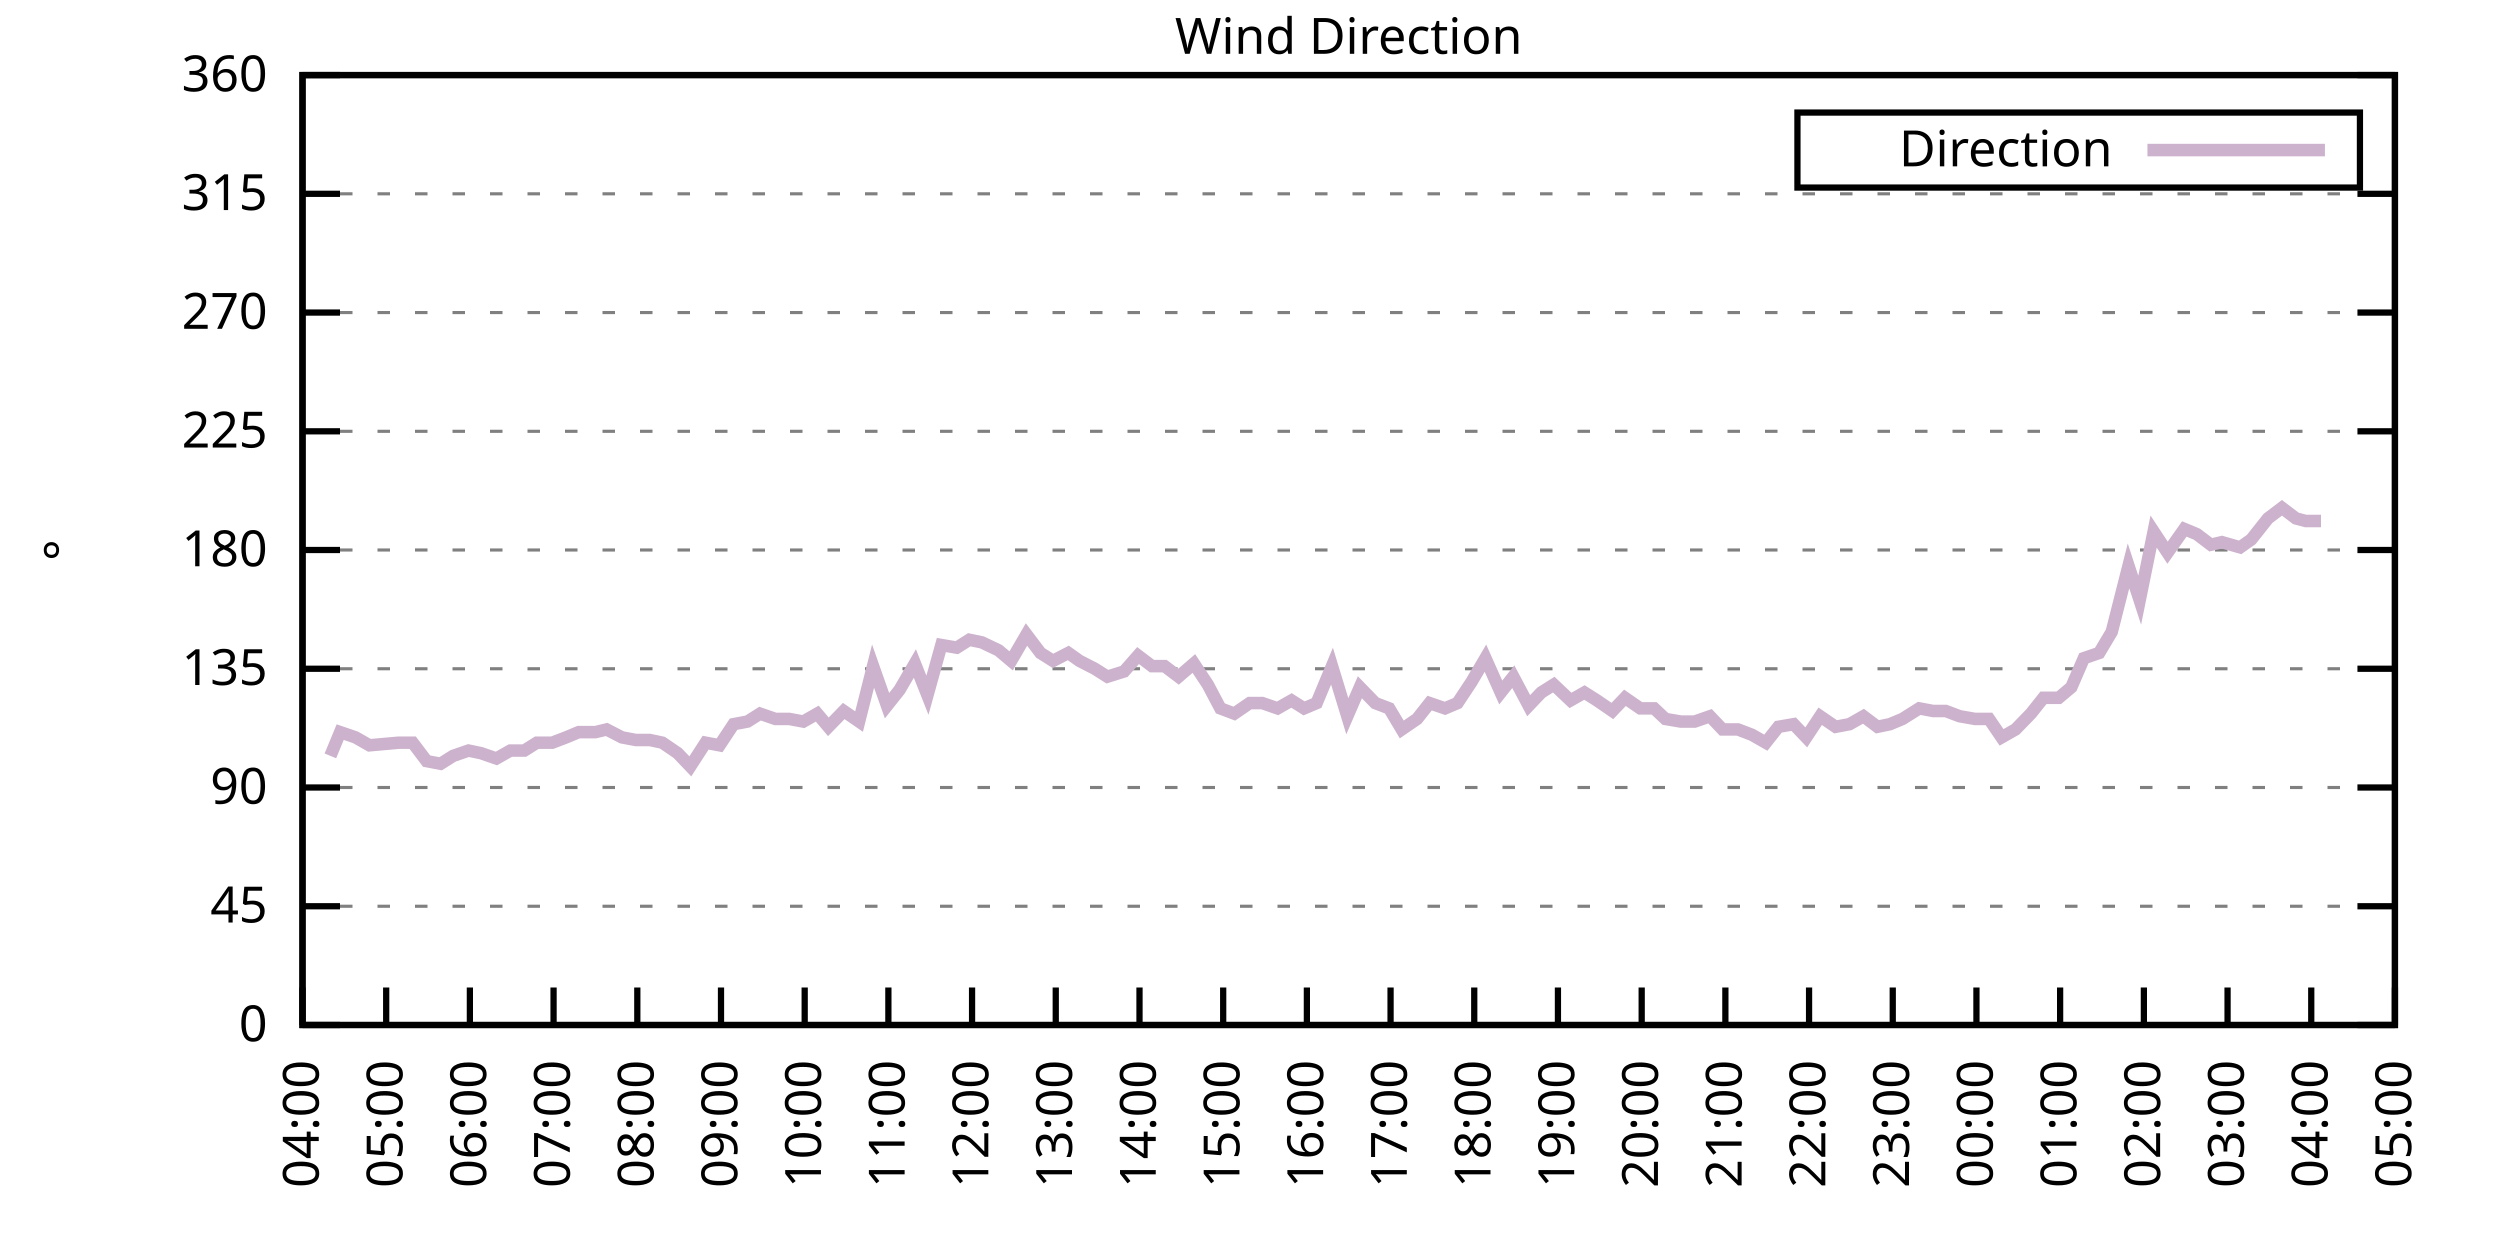
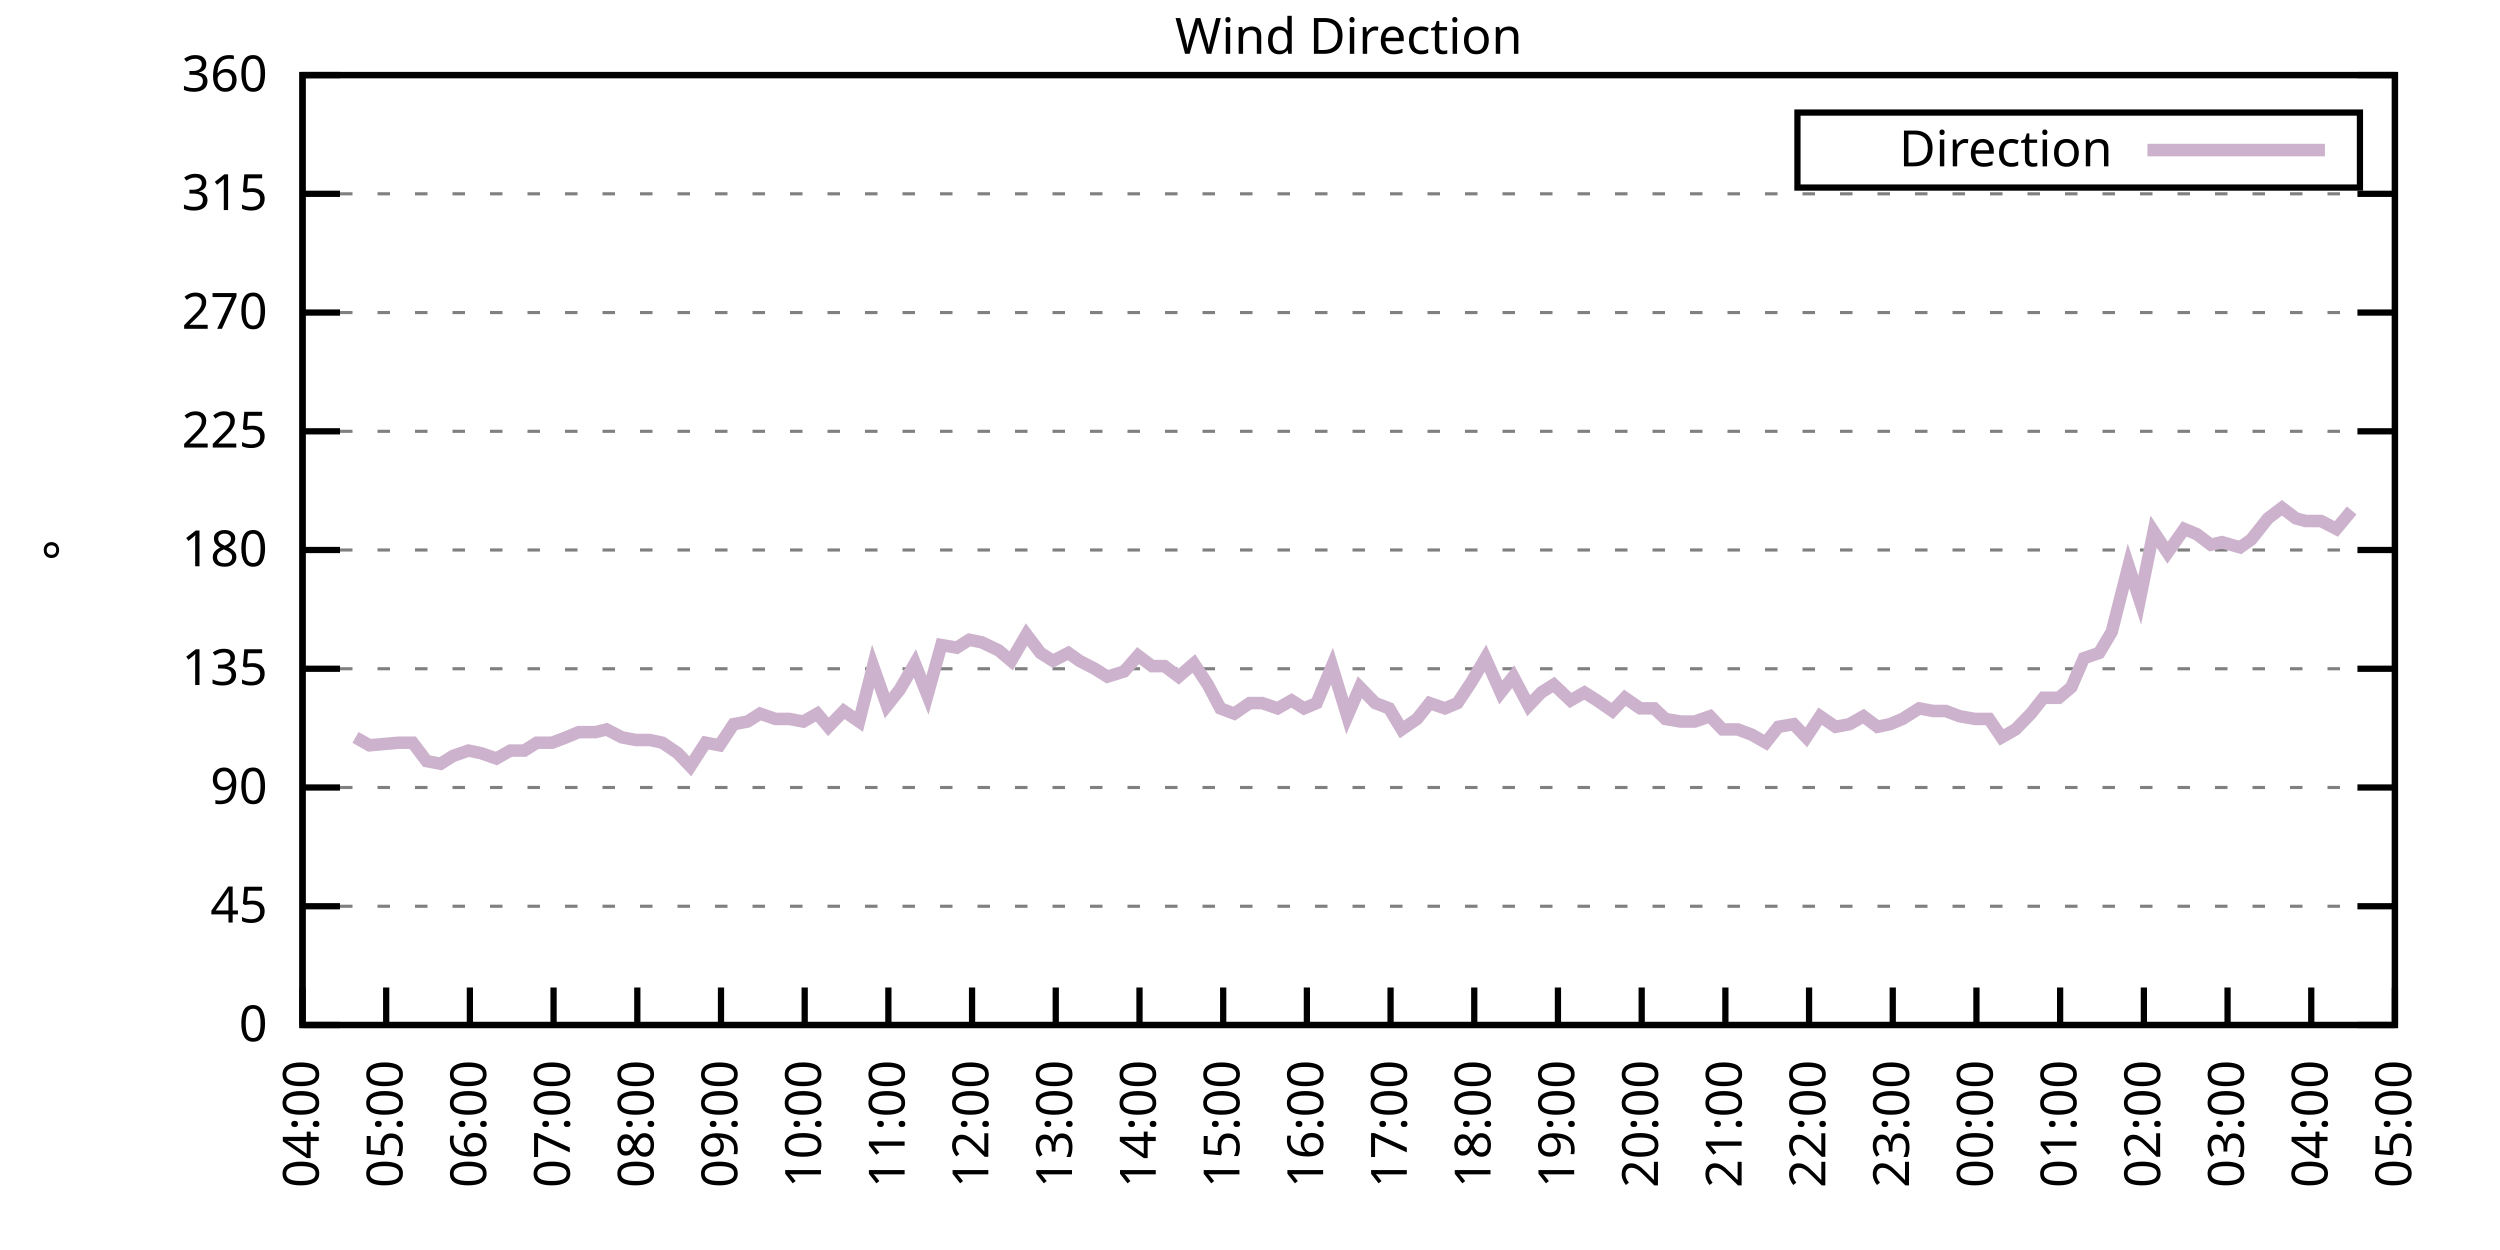
<svg xmlns="http://www.w3.org/2000/svg" xmlns:xlink="http://www.w3.org/1999/xlink" width="400" height="200" viewBox="0 0 400 200">
  <g id="gnuplot_canvas">
    <rect x="0" y="0" width="400" height="200" fill="none" />
    <defs>
      <circle id="gpDot" r="0.5" stroke-width="0.5" stroke="currentColor" />
      <path id="gpPt0" stroke-width="0.333" stroke="currentColor" d="M-1,0 h2 M0,-1 v2" />
      <path id="gpPt1" stroke-width="0.333" stroke="currentColor" d="M-1,-1 L1,1 M1,-1 L-1,1" />
      <path id="gpPt2" stroke-width="0.333" stroke="currentColor" d="M-1,0 L1,0 M0,-1 L0,1 M-1,-1 L1,1 M-1,1 L1,-1" />
      <rect id="gpPt3" stroke-width="0.333" stroke="currentColor" x="-1" y="-1" width="2" height="2" />
      <rect id="gpPt4" stroke-width="0.333" stroke="currentColor" fill="currentColor" x="-1" y="-1" width="2" height="2" />
      <circle id="gpPt5" stroke-width="0.333" stroke="currentColor" cx="0" cy="0" r="1" />
      <use xlink:href="#gpPt5" id="gpPt6" fill="currentColor" stroke="none" />
      <path id="gpPt7" stroke-width="0.333" stroke="currentColor" d="M0,-1.33 L-1.33,0.67 L1.33,0.67 z" />
      <use xlink:href="#gpPt7" id="gpPt8" fill="currentColor" stroke="none" />
      <use xlink:href="#gpPt7" id="gpPt9" stroke="currentColor" transform="rotate(180)" />
      <use xlink:href="#gpPt9" id="gpPt10" fill="currentColor" stroke="none" />
      <use xlink:href="#gpPt3" id="gpPt11" stroke="currentColor" transform="rotate(45)" />
      <use xlink:href="#gpPt11" id="gpPt12" fill="currentColor" stroke="none" />
      <path id="gpPt13" stroke-width="0.333" stroke="currentColor" d="M0,1.330 L1.265,0.411 L0.782,-1.067 L-0.782,-1.076 L-1.265,0.411 z" />
      <use xlink:href="#gpPt13" id="gpPt14" fill="currentColor" stroke="none" />
      <filter id="textbox" filterUnits="objectBoundingBox" x="0" y="0" height="1" width="1">
        <feFlood flood-color="white" flood-opacity="1" result="bgnd" />
        <feComposite in="SourceGraphic" in2="bgnd" operator="atop" />
      </filter>
      <filter id="greybox" filterUnits="objectBoundingBox" x="0" y="0" height="1" width="1">
        <feFlood flood-color="lightgrey" flood-opacity="1" result="grey" />
        <feComposite in="SourceGraphic" in2="grey" operator="atop" />
      </filter>
    </defs>
    <g fill="none" color="white" stroke="currentColor" stroke-width="1.00" stroke-linecap="butt" stroke-linejoin="miter">
</g>
    <g fill="none" color="black" stroke="currentColor" stroke-width="1.00" stroke-linecap="butt" stroke-linejoin="miter">
      <g stroke="none" shape-rendering="crispEdges">
        <polygon fill="rgb(255, 255, 255)" points="48.40,164.00 383.18,164.00 383.18,12.02 48.40,12.02 " />
      </g>
    </g>
    <g fill="none" color="black" stroke="currentColor" stroke-width="1.00" stroke-linecap="butt" stroke-linejoin="miter">
</g>
    <g fill="none" color="black" stroke="black" stroke-width="0.50" stroke-linecap="butt" stroke-linejoin="miter">
</g>
    <g fill="none" color="gray" stroke="currentColor" stroke-width="0.50" stroke-linecap="butt" stroke-linejoin="miter">
      <path stroke="gray" stroke-dasharray="2,4" class="gridline" d="M48.40,164.00 L383.19,164.00  " />
    </g>
    <g fill="none" color="gray" stroke="gray" stroke-width="1.00" stroke-linecap="butt" stroke-linejoin="miter">
</g>
    <g fill="none" color="black" stroke="currentColor" stroke-width="1.00" stroke-linecap="butt" stroke-linejoin="miter">
      <path stroke="black" d="M48.40,164.00 L54.40,164.00 M383.19,164.00 L377.19,164.00  " />
      <g transform="translate(42.80,166.60)" stroke="none" fill="black" font-family="Sans" font-size="8.00" text-anchor="end">
        <text>
          <tspan font-family="Sans"> 0</tspan>
        </text>
      </g>
    </g>
    <g fill="none" color="black" stroke="currentColor" stroke-width="1.00" stroke-linecap="butt" stroke-linejoin="miter">
</g>
    <g fill="none" color="black" stroke="black" stroke-width="0.50" stroke-linecap="butt" stroke-linejoin="miter">
</g>
    <g fill="none" color="gray" stroke="currentColor" stroke-width="0.50" stroke-linecap="butt" stroke-linejoin="miter">
      <path stroke="gray" stroke-dasharray="2,4" class="gridline" d="M48.40,145.00 L383.19,145.00  " />
    </g>
    <g fill="none" color="gray" stroke="gray" stroke-width="1.00" stroke-linecap="butt" stroke-linejoin="miter">
</g>
    <g fill="none" color="black" stroke="currentColor" stroke-width="1.00" stroke-linecap="butt" stroke-linejoin="miter">
      <path stroke="black" d="M48.40,145.00 L54.40,145.00 M383.19,145.00 L377.19,145.00  " />
      <g transform="translate(42.80,147.60)" stroke="none" fill="black" font-family="Sans" font-size="8.00" text-anchor="end">
        <text>
          <tspan font-family="Sans"> 45</tspan>
        </text>
      </g>
    </g>
    <g fill="none" color="black" stroke="currentColor" stroke-width="1.00" stroke-linecap="butt" stroke-linejoin="miter">
</g>
    <g fill="none" color="black" stroke="black" stroke-width="0.50" stroke-linecap="butt" stroke-linejoin="miter">
</g>
    <g fill="none" color="gray" stroke="currentColor" stroke-width="0.50" stroke-linecap="butt" stroke-linejoin="miter">
      <path stroke="gray" stroke-dasharray="2,4" class="gridline" d="M48.40,126.00 L383.19,126.00  " />
    </g>
    <g fill="none" color="gray" stroke="gray" stroke-width="1.00" stroke-linecap="butt" stroke-linejoin="miter">
</g>
    <g fill="none" color="black" stroke="currentColor" stroke-width="1.00" stroke-linecap="butt" stroke-linejoin="miter">
      <path stroke="black" d="M48.40,126.00 L54.40,126.00 M383.19,126.00 L377.19,126.00  " />
      <g transform="translate(42.80,128.60)" stroke="none" fill="black" font-family="Sans" font-size="8.00" text-anchor="end">
        <text>
          <tspan font-family="Sans"> 90</tspan>
        </text>
      </g>
    </g>
    <g fill="none" color="black" stroke="currentColor" stroke-width="1.00" stroke-linecap="butt" stroke-linejoin="miter">
</g>
    <g fill="none" color="black" stroke="black" stroke-width="0.50" stroke-linecap="butt" stroke-linejoin="miter">
</g>
    <g fill="none" color="gray" stroke="currentColor" stroke-width="0.50" stroke-linecap="butt" stroke-linejoin="miter">
      <path stroke="gray" stroke-dasharray="2,4" class="gridline" d="M48.40,107.00 L383.19,107.00  " />
    </g>
    <g fill="none" color="gray" stroke="gray" stroke-width="1.00" stroke-linecap="butt" stroke-linejoin="miter">
</g>
    <g fill="none" color="black" stroke="currentColor" stroke-width="1.00" stroke-linecap="butt" stroke-linejoin="miter">
      <path stroke="black" d="M48.40,107.00 L54.40,107.00 M383.19,107.00 L377.19,107.00  " />
      <g transform="translate(42.80,109.60)" stroke="none" fill="black" font-family="Sans" font-size="8.00" text-anchor="end">
        <text>
          <tspan font-family="Sans"> 135</tspan>
        </text>
      </g>
    </g>
    <g fill="none" color="black" stroke="currentColor" stroke-width="1.00" stroke-linecap="butt" stroke-linejoin="miter">
</g>
    <g fill="none" color="black" stroke="black" stroke-width="0.50" stroke-linecap="butt" stroke-linejoin="miter">
</g>
    <g fill="none" color="gray" stroke="currentColor" stroke-width="0.50" stroke-linecap="butt" stroke-linejoin="miter">
      <path stroke="gray" stroke-dasharray="2,4" class="gridline" d="M48.40,88.00 L383.19,88.00  " />
    </g>
    <g fill="none" color="gray" stroke="gray" stroke-width="1.00" stroke-linecap="butt" stroke-linejoin="miter">
</g>
    <g fill="none" color="black" stroke="currentColor" stroke-width="1.00" stroke-linecap="butt" stroke-linejoin="miter">
      <path stroke="black" d="M48.40,88.00 L54.40,88.00 M383.19,88.00 L377.19,88.00  " />
      <g transform="translate(42.80,90.60)" stroke="none" fill="black" font-family="Sans" font-size="8.00" text-anchor="end">
        <text>
          <tspan font-family="Sans"> 180</tspan>
        </text>
      </g>
    </g>
    <g fill="none" color="black" stroke="currentColor" stroke-width="1.00" stroke-linecap="butt" stroke-linejoin="miter">
</g>
    <g fill="none" color="black" stroke="black" stroke-width="0.50" stroke-linecap="butt" stroke-linejoin="miter">
</g>
    <g fill="none" color="gray" stroke="currentColor" stroke-width="0.50" stroke-linecap="butt" stroke-linejoin="miter">
      <path stroke="gray" stroke-dasharray="2,4" class="gridline" d="M48.40,69.01 L383.19,69.01  " />
    </g>
    <g fill="none" color="gray" stroke="gray" stroke-width="1.00" stroke-linecap="butt" stroke-linejoin="miter">
</g>
    <g fill="none" color="black" stroke="currentColor" stroke-width="1.00" stroke-linecap="butt" stroke-linejoin="miter">
      <path stroke="black" d="M48.40,69.01 L54.40,69.01 M383.19,69.01 L377.19,69.01  " />
      <g transform="translate(42.80,71.61)" stroke="none" fill="black" font-family="Sans" font-size="8.00" text-anchor="end">
        <text>
          <tspan font-family="Sans"> 225</tspan>
        </text>
      </g>
    </g>
    <g fill="none" color="black" stroke="currentColor" stroke-width="1.00" stroke-linecap="butt" stroke-linejoin="miter">
</g>
    <g fill="none" color="black" stroke="black" stroke-width="0.50" stroke-linecap="butt" stroke-linejoin="miter">
</g>
    <g fill="none" color="gray" stroke="currentColor" stroke-width="0.50" stroke-linecap="butt" stroke-linejoin="miter">
      <path stroke="gray" stroke-dasharray="2,4" class="gridline" d="M48.40,50.01 L383.19,50.01  " />
    </g>
    <g fill="none" color="gray" stroke="gray" stroke-width="1.00" stroke-linecap="butt" stroke-linejoin="miter">
</g>
    <g fill="none" color="black" stroke="currentColor" stroke-width="1.00" stroke-linecap="butt" stroke-linejoin="miter">
      <path stroke="black" d="M48.40,50.01 L54.40,50.01 M383.19,50.01 L377.19,50.01  " />
      <g transform="translate(42.80,52.61)" stroke="none" fill="black" font-family="Sans" font-size="8.00" text-anchor="end">
        <text>
          <tspan font-family="Sans"> 270</tspan>
        </text>
      </g>
    </g>
    <g fill="none" color="black" stroke="currentColor" stroke-width="1.00" stroke-linecap="butt" stroke-linejoin="miter">
</g>
    <g fill="none" color="black" stroke="black" stroke-width="0.50" stroke-linecap="butt" stroke-linejoin="miter">
</g>
    <g fill="none" color="gray" stroke="currentColor" stroke-width="0.50" stroke-linecap="butt" stroke-linejoin="miter">
      <path stroke="gray" stroke-dasharray="2,4" class="gridline" d="M48.40,31.01 L383.19,31.01  " />
    </g>
    <g fill="none" color="gray" stroke="gray" stroke-width="1.00" stroke-linecap="butt" stroke-linejoin="miter">
</g>
    <g fill="none" color="black" stroke="currentColor" stroke-width="1.00" stroke-linecap="butt" stroke-linejoin="miter">
      <path stroke="black" d="M48.40,31.01 L54.40,31.01 M383.19,31.01 L377.19,31.01  " />
      <g transform="translate(42.80,33.61)" stroke="none" fill="black" font-family="Sans" font-size="8.00" text-anchor="end">
        <text>
          <tspan font-family="Sans"> 315</tspan>
        </text>
      </g>
    </g>
    <g fill="none" color="black" stroke="currentColor" stroke-width="1.00" stroke-linecap="butt" stroke-linejoin="miter">
</g>
    <g fill="none" color="black" stroke="black" stroke-width="0.50" stroke-linecap="butt" stroke-linejoin="miter">
</g>
    <g fill="none" color="gray" stroke="currentColor" stroke-width="0.50" stroke-linecap="butt" stroke-linejoin="miter">
      <path stroke="gray" stroke-dasharray="2,4" class="gridline" d="M48.40,12.01 L383.19,12.01  " />
    </g>
    <g fill="none" color="gray" stroke="gray" stroke-width="1.00" stroke-linecap="butt" stroke-linejoin="miter">
</g>
    <g fill="none" color="black" stroke="currentColor" stroke-width="1.00" stroke-linecap="butt" stroke-linejoin="miter">
      <path stroke="black" d="M48.40,12.01 L54.40,12.01 M383.19,12.01 L377.19,12.01  " />
      <g transform="translate(42.80,14.61)" stroke="none" fill="black" font-family="Sans" font-size="8.00" text-anchor="end">
        <text>
          <tspan font-family="Sans"> 360</tspan>
        </text>
      </g>
    </g>
    <g fill="none" color="black" stroke="currentColor" stroke-width="1.00" stroke-linecap="butt" stroke-linejoin="miter">
      <path stroke="black" d="M48.40,164.00 L48.40,158.00  " />
      <g transform="translate(51.00,169.60) rotate(270.00)" stroke="none" fill="black" font-family="Sans" font-size="8.00" text-anchor="end">
        <text>
          <tspan font-family="Sans">04:00</tspan>
        </text>
      </g>
    </g>
    <g fill="none" color="black" stroke="currentColor" stroke-width="1.00" stroke-linecap="butt" stroke-linejoin="miter">
      <path stroke="black" d="M61.79,164.00 L61.79,158.00  " />
      <g transform="translate(64.39,169.60) rotate(270.00)" stroke="none" fill="black" font-family="Sans" font-size="8.00" text-anchor="end">
        <text>
          <tspan font-family="Sans">05:00</tspan>
        </text>
      </g>
    </g>
    <g fill="none" color="black" stroke="currentColor" stroke-width="1.00" stroke-linecap="butt" stroke-linejoin="miter">
      <path stroke="black" d="M75.18,164.00 L75.18,158.00  " />
      <g transform="translate(77.78,169.60) rotate(270.00)" stroke="none" fill="black" font-family="Sans" font-size="8.00" text-anchor="end">
        <text>
          <tspan font-family="Sans">06:00</tspan>
        </text>
      </g>
    </g>
    <g fill="none" color="black" stroke="currentColor" stroke-width="1.00" stroke-linecap="butt" stroke-linejoin="miter">
      <path stroke="black" d="M88.57,164.00 L88.57,158.00  " />
      <g transform="translate(91.17,169.60) rotate(270.00)" stroke="none" fill="black" font-family="Sans" font-size="8.00" text-anchor="end">
        <text>
          <tspan font-family="Sans">07:00</tspan>
        </text>
      </g>
    </g>
    <g fill="none" color="black" stroke="currentColor" stroke-width="1.00" stroke-linecap="butt" stroke-linejoin="miter">
      <path stroke="black" d="M101.97,164.00 L101.97,158.00  " />
      <g transform="translate(104.57,169.60) rotate(270.00)" stroke="none" fill="black" font-family="Sans" font-size="8.00" text-anchor="end">
        <text>
          <tspan font-family="Sans">08:00</tspan>
        </text>
      </g>
    </g>
    <g fill="none" color="black" stroke="currentColor" stroke-width="1.00" stroke-linecap="butt" stroke-linejoin="miter">
      <path stroke="black" d="M115.36,164.00 L115.36,158.00  " />
      <g transform="translate(117.96,169.60) rotate(270.00)" stroke="none" fill="black" font-family="Sans" font-size="8.00" text-anchor="end">
        <text>
          <tspan font-family="Sans">09:00</tspan>
        </text>
      </g>
    </g>
    <g fill="none" color="black" stroke="currentColor" stroke-width="1.00" stroke-linecap="butt" stroke-linejoin="miter">
      <path stroke="black" d="M128.75,164.00 L128.75,158.00  " />
      <g transform="translate(131.35,169.60) rotate(270.00)" stroke="none" fill="black" font-family="Sans" font-size="8.00" text-anchor="end">
        <text>
          <tspan font-family="Sans">10:00</tspan>
        </text>
      </g>
    </g>
    <g fill="none" color="black" stroke="currentColor" stroke-width="1.00" stroke-linecap="butt" stroke-linejoin="miter">
      <path stroke="black" d="M142.14,164.00 L142.14,158.00  " />
      <g transform="translate(144.74,169.60) rotate(270.00)" stroke="none" fill="black" font-family="Sans" font-size="8.00" text-anchor="end">
        <text>
          <tspan font-family="Sans">11:00</tspan>
        </text>
      </g>
    </g>
    <g fill="none" color="black" stroke="currentColor" stroke-width="1.00" stroke-linecap="butt" stroke-linejoin="miter">
      <path stroke="black" d="M155.53,164.00 L155.53,158.00  " />
      <g transform="translate(158.13,169.60) rotate(270.00)" stroke="none" fill="black" font-family="Sans" font-size="8.00" text-anchor="end">
        <text>
          <tspan font-family="Sans">12:00</tspan>
        </text>
      </g>
    </g>
    <g fill="none" color="black" stroke="currentColor" stroke-width="1.00" stroke-linecap="butt" stroke-linejoin="miter">
      <path stroke="black" d="M168.92,164.00 L168.92,158.00  " />
      <g transform="translate(171.52,169.60) rotate(270.00)" stroke="none" fill="black" font-family="Sans" font-size="8.00" text-anchor="end">
        <text>
          <tspan font-family="Sans">13:00</tspan>
        </text>
      </g>
    </g>
    <g fill="none" color="black" stroke="currentColor" stroke-width="1.00" stroke-linecap="butt" stroke-linejoin="miter">
      <path stroke="black" d="M182.32,164.00 L182.32,158.00  " />
      <g transform="translate(184.92,169.60) rotate(270.00)" stroke="none" fill="black" font-family="Sans" font-size="8.00" text-anchor="end">
        <text>
          <tspan font-family="Sans">14:00</tspan>
        </text>
      </g>
    </g>
    <g fill="none" color="black" stroke="currentColor" stroke-width="1.00" stroke-linecap="butt" stroke-linejoin="miter">
      <path stroke="black" d="M195.71,164.00 L195.71,158.00  " />
      <g transform="translate(198.31,169.60) rotate(270.00)" stroke="none" fill="black" font-family="Sans" font-size="8.00" text-anchor="end">
        <text>
          <tspan font-family="Sans">15:00</tspan>
        </text>
      </g>
    </g>
    <g fill="none" color="black" stroke="currentColor" stroke-width="1.00" stroke-linecap="butt" stroke-linejoin="miter">
      <path stroke="black" d="M209.10,164.00 L209.10,158.00  " />
      <g transform="translate(211.70,169.60) rotate(270.00)" stroke="none" fill="black" font-family="Sans" font-size="8.00" text-anchor="end">
        <text>
          <tspan font-family="Sans">16:00</tspan>
        </text>
      </g>
    </g>
    <g fill="none" color="black" stroke="currentColor" stroke-width="1.00" stroke-linecap="butt" stroke-linejoin="miter">
      <path stroke="black" d="M222.49,164.00 L222.49,158.00  " />
      <g transform="translate(225.09,169.60) rotate(270.00)" stroke="none" fill="black" font-family="Sans" font-size="8.00" text-anchor="end">
        <text>
          <tspan font-family="Sans">17:00</tspan>
        </text>
      </g>
    </g>
    <g fill="none" color="black" stroke="currentColor" stroke-width="1.00" stroke-linecap="butt" stroke-linejoin="miter">
      <path stroke="black" d="M235.88,164.00 L235.88,158.00  " />
      <g transform="translate(238.48,169.60) rotate(270.00)" stroke="none" fill="black" font-family="Sans" font-size="8.00" text-anchor="end">
        <text>
          <tspan font-family="Sans">18:00</tspan>
        </text>
      </g>
    </g>
    <g fill="none" color="black" stroke="currentColor" stroke-width="1.00" stroke-linecap="butt" stroke-linejoin="miter">
      <path stroke="black" d="M249.27,164.00 L249.27,158.00  " />
      <g transform="translate(251.87,169.60) rotate(270.00)" stroke="none" fill="black" font-family="Sans" font-size="8.00" text-anchor="end">
        <text>
          <tspan font-family="Sans">19:00</tspan>
        </text>
      </g>
    </g>
    <g fill="none" color="black" stroke="currentColor" stroke-width="1.00" stroke-linecap="butt" stroke-linejoin="miter">
      <path stroke="black" d="M262.67,164.00 L262.67,158.00  " />
      <g transform="translate(265.27,169.60) rotate(270.00)" stroke="none" fill="black" font-family="Sans" font-size="8.00" text-anchor="end">
        <text>
          <tspan font-family="Sans">20:00</tspan>
        </text>
      </g>
    </g>
    <g fill="none" color="black" stroke="currentColor" stroke-width="1.00" stroke-linecap="butt" stroke-linejoin="miter">
      <path stroke="black" d="M276.06,164.00 L276.06,158.00  " />
      <g transform="translate(278.66,169.60) rotate(270.00)" stroke="none" fill="black" font-family="Sans" font-size="8.00" text-anchor="end">
        <text>
          <tspan font-family="Sans">21:00</tspan>
        </text>
      </g>
    </g>
    <g fill="none" color="black" stroke="currentColor" stroke-width="1.00" stroke-linecap="butt" stroke-linejoin="miter">
      <path stroke="black" d="M289.45,164.00 L289.45,158.00  " />
      <g transform="translate(292.05,169.60) rotate(270.00)" stroke="none" fill="black" font-family="Sans" font-size="8.00" text-anchor="end">
        <text>
          <tspan font-family="Sans">22:00</tspan>
        </text>
      </g>
    </g>
    <g fill="none" color="black" stroke="currentColor" stroke-width="1.00" stroke-linecap="butt" stroke-linejoin="miter">
      <path stroke="black" d="M302.84,164.00 L302.84,158.00  " />
      <g transform="translate(305.44,169.60) rotate(270.00)" stroke="none" fill="black" font-family="Sans" font-size="8.00" text-anchor="end">
        <text>
          <tspan font-family="Sans">23:00</tspan>
        </text>
      </g>
    </g>
    <g fill="none" color="black" stroke="currentColor" stroke-width="1.00" stroke-linecap="butt" stroke-linejoin="miter">
      <path stroke="black" d="M316.23,164.00 L316.23,158.00  " />
      <g transform="translate(318.83,169.60) rotate(270.00)" stroke="none" fill="black" font-family="Sans" font-size="8.00" text-anchor="end">
        <text>
          <tspan font-family="Sans">00:00</tspan>
        </text>
      </g>
    </g>
    <g fill="none" color="black" stroke="currentColor" stroke-width="1.00" stroke-linecap="butt" stroke-linejoin="miter">
      <path stroke="black" d="M329.62,164.00 L329.62,158.00  " />
      <g transform="translate(332.22,169.60) rotate(270.00)" stroke="none" fill="black" font-family="Sans" font-size="8.00" text-anchor="end">
        <text>
          <tspan font-family="Sans">01:00</tspan>
        </text>
      </g>
    </g>
    <g fill="none" color="black" stroke="currentColor" stroke-width="1.00" stroke-linecap="butt" stroke-linejoin="miter">
      <path stroke="black" d="M343.02,164.00 L343.02,158.00  " />
      <g transform="translate(345.62,169.60) rotate(270.00)" stroke="none" fill="black" font-family="Sans" font-size="8.00" text-anchor="end">
        <text>
          <tspan font-family="Sans">02:00</tspan>
        </text>
      </g>
    </g>
    <g fill="none" color="black" stroke="currentColor" stroke-width="1.00" stroke-linecap="butt" stroke-linejoin="miter">
      <path stroke="black" d="M356.41,164.00 L356.41,158.00  " />
      <g transform="translate(359.01,169.60) rotate(270.00)" stroke="none" fill="black" font-family="Sans" font-size="8.00" text-anchor="end">
        <text>
          <tspan font-family="Sans">03:00</tspan>
        </text>
      </g>
    </g>
    <g fill="none" color="black" stroke="currentColor" stroke-width="1.00" stroke-linecap="butt" stroke-linejoin="miter">
      <path stroke="black" d="M369.80,164.00 L369.80,158.00  " />
      <g transform="translate(372.40,169.60) rotate(270.00)" stroke="none" fill="black" font-family="Sans" font-size="8.00" text-anchor="end">
        <text>
          <tspan font-family="Sans">04:00</tspan>
        </text>
      </g>
    </g>
    <g fill="none" color="black" stroke="currentColor" stroke-width="1.00" stroke-linecap="butt" stroke-linejoin="miter">
      <path stroke="black" d="M383.19,164.00 L383.19,158.00  " />
      <g transform="translate(385.79,169.60) rotate(270.00)" stroke="none" fill="black" font-family="Sans" font-size="8.00" text-anchor="end">
        <text>
          <tspan font-family="Sans">05:00</tspan>
        </text>
      </g>
    </g>
    <g fill="none" color="black" stroke="currentColor" stroke-width="1.00" stroke-linecap="butt" stroke-linejoin="miter">
</g>
    <g fill="none" color="black" stroke="currentColor" stroke-width="1.00" stroke-linecap="butt" stroke-linejoin="miter">
      <path stroke="black" d="M48.40,12.01 L48.40,164.00 L383.19,164.00 L383.19,12.01 L48.40,12.01 Z  " />
    </g>
    <g fill="none" color="black" stroke="currentColor" stroke-width="1.00" stroke-linecap="butt" stroke-linejoin="miter">
</g>
    <g fill="none" color="black" stroke="currentColor" stroke-width="1.00" stroke-linecap="butt" stroke-linejoin="miter">
      <path stroke="black" d="M287.59,30.01 L287.59,18.01 L377.59,18.01 L377.59,30.01 L287.59,30.01 Z  " />
    </g>
    <g id="Wind_direction_plot_1">
      <g fill="none" color="white" stroke="black" stroke-width="2.00" stroke-linecap="butt" stroke-linejoin="miter">
</g>
      <g fill="none" color="black" stroke="currentColor" stroke-width="2.00" stroke-linecap="butt" stroke-linejoin="miter">
        <g transform="translate(337.99,26.61)" stroke="none" fill="black" font-family="Sans" font-size="8.00" text-anchor="end">
          <text>
            <tspan font-family="Sans">Direction</tspan>
          </text>
        </g>
      </g>
      <g fill="none" color="black" stroke="currentColor" stroke-width="2.00" stroke-linecap="butt" stroke-linejoin="miter">
-         <path stroke="rgb(204, 178, 204)" d="M343.59,24.01 L371.99,24.01 M52.86,120.94 L54.43,117.14 L56.88,117.98 L59.11,119.25 L63.80,118.83 L66.03,118.83   L68.26,121.78 L70.50,122.20 L72.50,120.94 L74.96,120.09 L76.97,120.51 L79.42,121.36 L81.66,120.09 L83.89,120.09   L85.90,118.83 L88.35,118.83 L90.58,117.98 L92.59,117.14 L95.27,117.14 L97.06,116.71 L99.51,117.98 L101.74,118.40   L103.98,118.40 L105.98,118.83 L108.44,120.51 L110.45,122.62 L112.90,118.83 L115.13,119.25 L117.37,115.87 L119.60,115.45   L121.61,114.18 L124.06,115.03 L126.29,115.03 L128.53,115.45 L130.76,114.18 L132.54,116.29 L135.00,113.76 L137.45,115.45   L139.69,106.58 L141.92,112.91 L143.93,110.38 L146.38,106.16 L148.39,111.23 L150.62,103.20 L153.08,103.63 L155.09,102.36   L157.10,102.78 L159.77,104.05 L161.78,105.74 L164.24,101.52 L166.47,104.47 L168.48,105.74 L170.93,104.47 L172.72,105.74   L175.17,107.00 L177.18,108.27 L179.86,107.43 L182.09,104.89 L184.32,106.58 L186.33,106.58 L188.57,108.27 L191.02,106.16   L193.25,109.54 L195.26,113.34 L197.49,114.18 L199.95,112.49 L201.96,112.49 L204.41,113.34 L206.64,112.07 L208.65,113.34   L210.66,112.49 L213.12,106.58 L215.57,114.60 L217.58,109.96 L220.04,112.49 L222.27,113.34 L224.28,116.71 L226.73,115.03   L228.74,112.49 L231.20,113.34 L233.20,112.49 L235.44,109.11 L237.67,105.31 L240.12,110.80 L242.13,108.27 L244.59,112.91   L246.60,110.80 L248.60,109.54 L251.28,112.07 L253.51,110.80 L255.52,112.07 L257.98,113.76 L259.99,111.65 L262.44,113.34   L264.67,113.34 L266.46,115.03 L268.92,115.45 L271.15,115.45 L273.60,114.60 L275.61,116.71 L278.07,116.71 L280.30,117.56   L282.53,118.83 L284.54,116.29 L286.99,115.87 L289.00,117.98 L291.23,114.60 L293.69,116.29 L295.92,115.87 L298.15,114.60   L300.39,116.29 L302.39,115.87 L304.40,115.03 L307.08,113.34 L309.31,113.76 L311.32,113.76 L313.55,114.60 L316.01,115.03   L318.24,115.03 L320.25,117.98 L322.48,116.71 L324.94,114.18 L326.95,111.65 L329.40,111.65 L331.41,109.96 L333.42,105.31   L335.87,104.47 L337.88,101.09 L340.56,90.54 L342.35,96.03 L344.58,85.05 L346.81,88.43 L349.49,84.63 L351.50,85.47   L353.73,87.16 L355.51,86.74 L358.42,87.58 L360.20,86.32 L362.88,82.94 L365.11,81.25 L367.34,82.94 L368.91,83.36   L371.36,83.36  " />
+         <path stroke="rgb(204, 178, 204)" d="M343.59,24.01 L371.99,24.01 M56.88,117.98 L59.11,119.25 L63.80,118.83 L66.03,118.83 L68.26,121.78 L70.50,122.20   L72.50,120.94 L74.96,120.09 L76.97,120.51 L79.42,121.36 L81.66,120.09 L83.89,120.09 L85.90,118.83 L88.35,118.83   L90.58,117.98 L92.59,117.14 L95.27,117.14 L97.06,116.71 L99.51,117.98 L101.74,118.40 L103.98,118.40 L105.98,118.83   L108.44,120.51 L110.45,122.62 L112.90,118.83 L115.13,119.25 L117.37,115.87 L119.60,115.45 L121.61,114.18 L124.06,115.03   L126.29,115.03 L128.53,115.45 L130.76,114.18 L132.54,116.29 L135.00,113.76 L137.45,115.45 L139.69,106.58 L141.92,112.91   L143.93,110.38 L146.38,106.16 L148.39,111.23 L150.62,103.20 L153.08,103.63 L155.09,102.36 L157.10,102.78 L159.77,104.05   L161.78,105.74 L164.24,101.52 L166.47,104.47 L168.48,105.74 L170.93,104.47 L172.72,105.74 L175.17,107.00 L177.18,108.27   L179.86,107.43 L182.09,104.89 L184.32,106.58 L186.33,106.58 L188.57,108.27 L191.02,106.16 L193.25,109.54 L195.26,113.34   L197.49,114.18 L199.95,112.49 L201.96,112.49 L204.41,113.34 L206.64,112.07 L208.65,113.34 L210.66,112.49 L213.12,106.58   L215.57,114.60 L217.58,109.96 L220.04,112.49 L222.27,113.34 L224.28,116.71 L226.73,115.03 L228.74,112.49 L231.20,113.34   L233.20,112.49 L235.44,109.11 L237.67,105.31 L240.12,110.80 L242.13,108.27 L244.59,112.91 L246.60,110.80 L248.60,109.54   L251.28,112.07 L253.51,110.80 L255.52,112.07 L257.98,113.76 L259.99,111.65 L262.44,113.34 L264.67,113.34 L266.46,115.03   L268.92,115.45 L271.15,115.45 L273.60,114.60 L275.61,116.71 L278.07,116.71 L280.30,117.56 L282.53,118.83 L284.54,116.29   L286.99,115.87 L289.00,117.98 L291.23,114.60 L293.69,116.29 L295.92,115.87 L298.15,114.60 L300.39,116.29 L302.39,115.87   L304.40,115.03 L307.08,113.34 L309.31,113.76 L311.32,113.76 L313.55,114.60 L316.01,115.03 L318.24,115.03 L320.25,117.98   L322.48,116.71 L324.94,114.18 L326.95,111.65 L329.40,111.65 L331.41,109.96 L333.42,105.31 L335.87,104.47 L337.88,101.09   L340.56,90.54 L342.35,96.03 L344.58,85.05 L346.81,88.43 L349.49,84.63 L351.50,85.47 L353.73,87.16 L355.51,86.74   L358.42,87.58 L360.20,86.32 L362.88,82.94 L365.11,81.25 L367.34,82.94 L368.91,83.36 L371.36,83.36 L373.82,84.63   L376.27,81.67  " />
      </g>
    </g>
    <g fill="none" color="black" stroke="currentColor" stroke-width="2.00" stroke-linecap="butt" stroke-linejoin="miter">
</g>
    <g fill="none" color="black" stroke="black" stroke-width="1.00" stroke-linecap="butt" stroke-linejoin="miter">
</g>
    <g fill="none" color="black" stroke="currentColor" stroke-width="1.00" stroke-linecap="butt" stroke-linejoin="miter">
      <path stroke="black" d="M48.40,12.01 L48.40,164.00 L383.19,164.00 L383.19,12.01 L48.40,12.01 Z  " />
      <g transform="translate(12.80,88.01) rotate(270.00)" stroke="none" fill="black" font-family="Sans" font-size="8.00" text-anchor="middle">
        <text>
          <tspan font-family="Sans">°</tspan>
        </text>
      </g>
    </g>
    <g fill="none" color="black" stroke="currentColor" stroke-width="1.00" stroke-linecap="butt" stroke-linejoin="miter">
</g>
    <g fill="none" color="black" stroke="currentColor" stroke-width="1.00" stroke-linecap="butt" stroke-linejoin="miter">
      <g transform="translate(215.79,8.61)" stroke="none" fill="black" font-family="Sans" font-size="8.00" text-anchor="middle">
        <text>
          <tspan font-family="Sans">Wind Direction</tspan>
        </text>
      </g>
    </g>
    <g fill="none" color="black" stroke="currentColor" stroke-width="1.00" stroke-linecap="butt" stroke-linejoin="miter">
</g>
  </g>
</svg>
